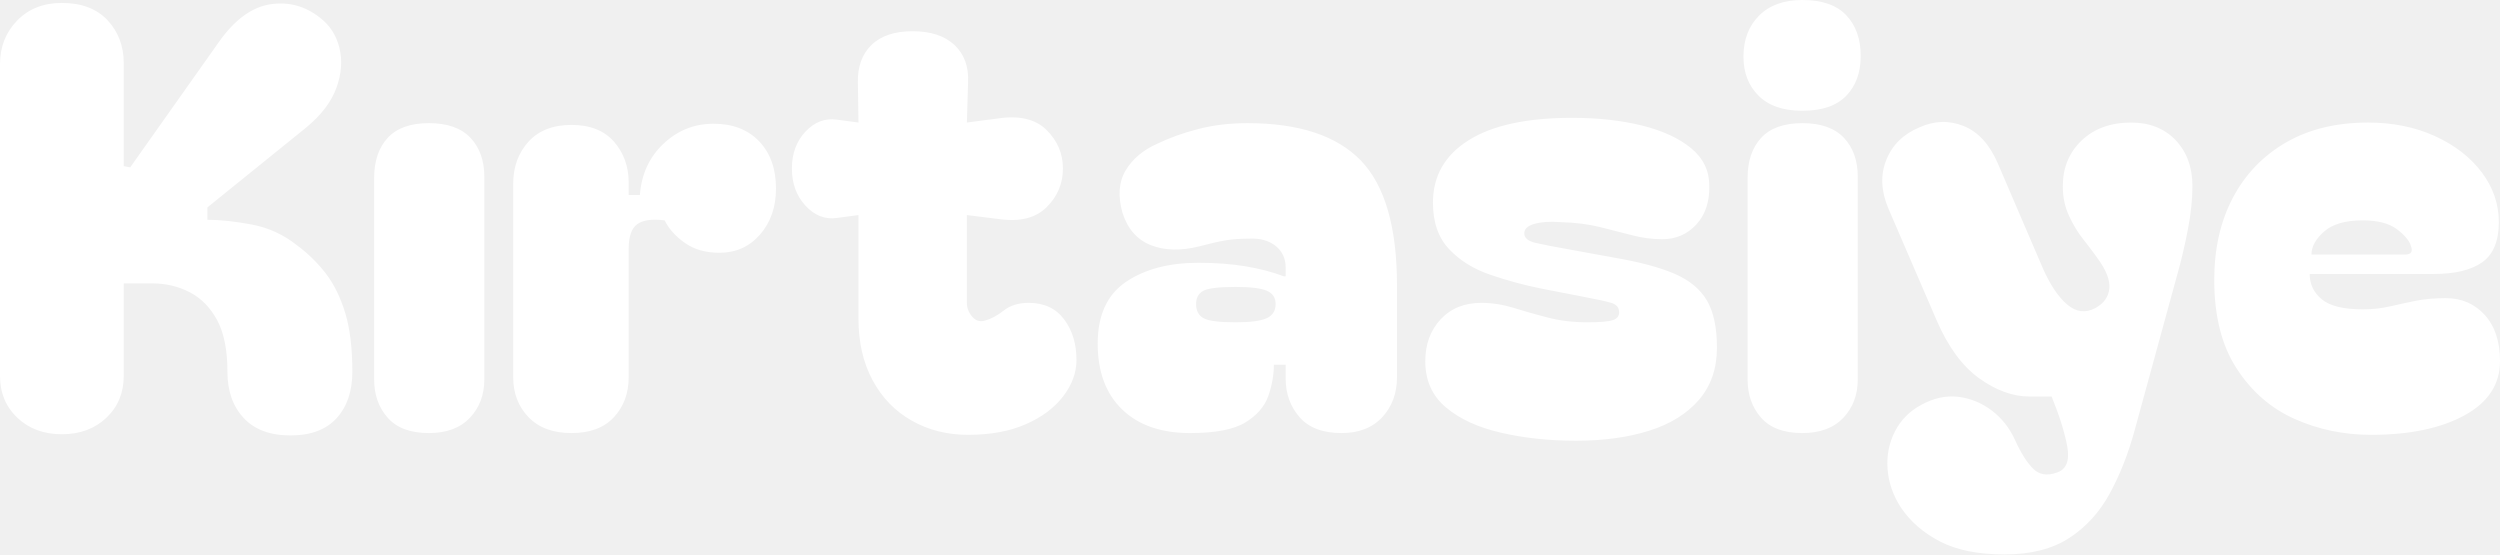
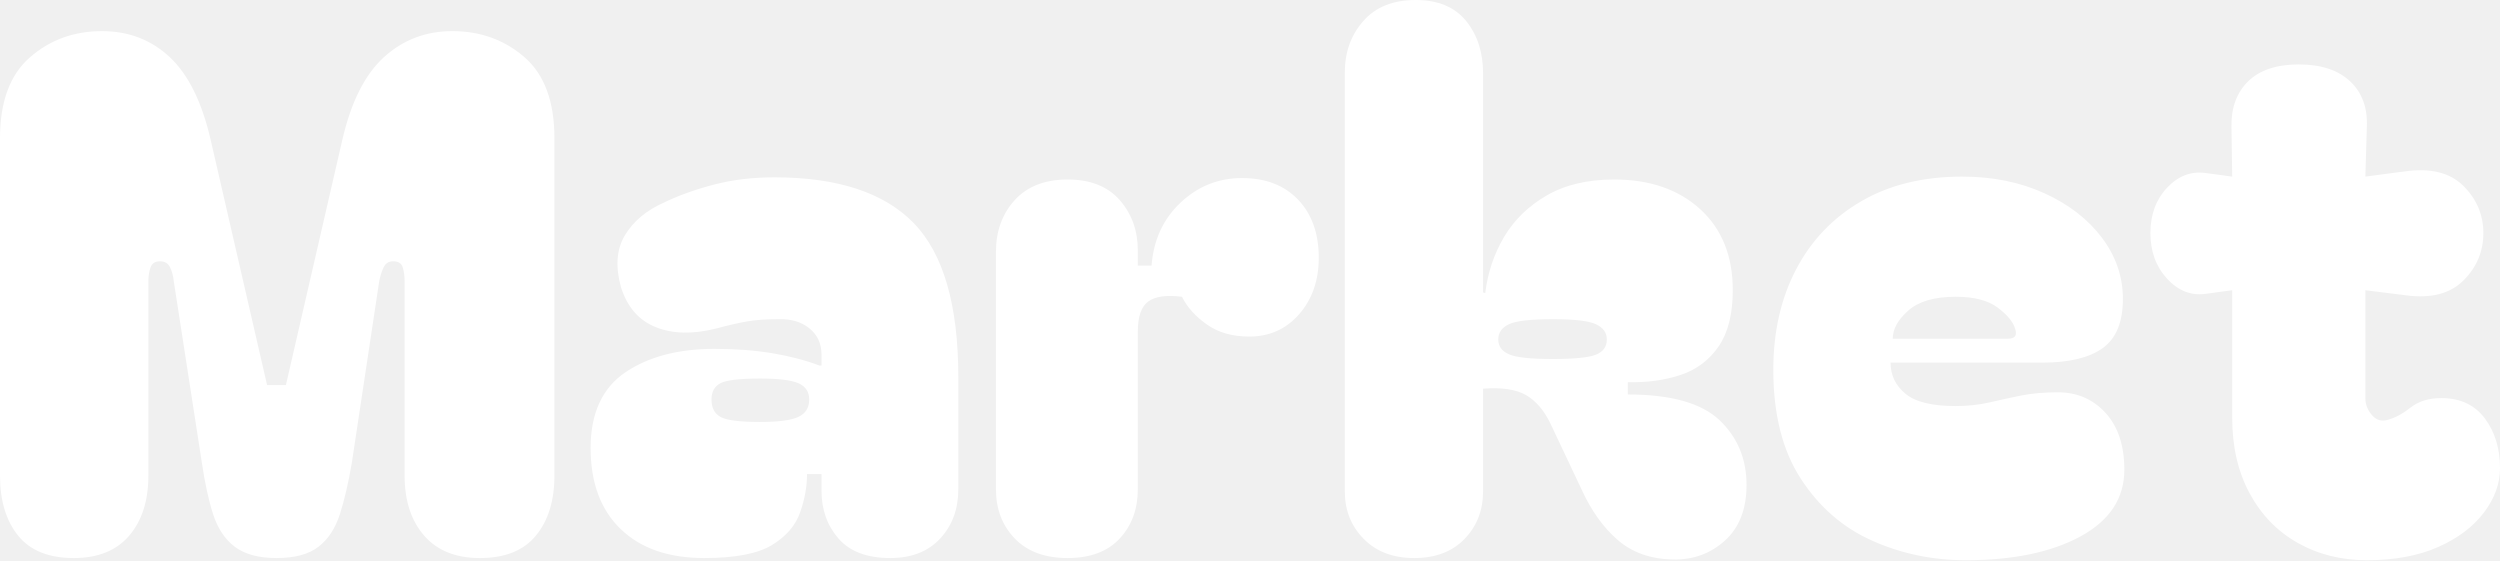
- <svg xmlns="http://www.w3.org/2000/svg" viewBox="0 21.25 212.15 47.05" data-asc="1.16" width="212.15" height="47.05">
+ <svg xmlns="http://www.w3.org/2000/svg" viewBox="0 19.45 172.7 38.7" data-asc="1.16" width="172.7" height="38.7">
  <defs />
  <g fill="#ffffff">
    <g transform="translate(0, 0)">
-       <path d="M11.05 35.45L18.55 24.85Q20.55 22.00 22.90 21.62Q25.25 21.25 27.15 22.75Q28.40 23.70 28.80 25.30Q29.20 26.90 28.55 28.70Q27.90 30.50 25.95 32.10L17.60 38.85L17.60 39.90Q19.20 39.90 21.35 40.30Q23.50 40.70 25.25 42.10Q26.65 43.15 27.68 44.50Q28.70 45.85 29.30 47.82Q29.90 49.80 29.90 52.80Q29.90 55.25 28.58 56.72Q27.25 58.20 24.65 58.20Q22.05 58.20 20.68 56.72Q19.30 55.25 19.30 52.80Q19.30 50.05 18.43 48.42Q17.55 46.80 16.10 46.05Q14.65 45.30 12.95 45.30L10.50 45.30L10.50 53.15Q10.50 55.30 9.03 56.70Q7.55 58.10 5.25 58.10Q2.95 58.10 1.47 56.70Q0 55.30 0 53.15L0 26.70Q0 24.50 1.45 23.00Q2.90 21.50 5.25 21.50Q7.75 21.50 9.13 22.97Q10.50 24.45 10.50 26.60L10.50 35.35L11.05 35.45ZM36.40 58.00Q34.05 58.00 32.90 56.70Q31.75 55.40 31.75 53.45L31.75 36.35Q31.75 34.20 32.90 32.95Q34.05 31.70 36.40 31.70Q38.75 31.70 39.93 32.95Q41.10 34.20 41.10 36.25L41.10 53.45Q41.10 55.40 39.88 56.70Q38.65 58.00 36.40 58.00ZM48.50 58.00Q46.15 58.00 44.85 56.65Q43.55 55.30 43.55 53.25L43.55 36.85Q43.55 34.70 44.85 33.27Q46.15 31.85 48.50 31.85Q50.85 31.85 52.10 33.27Q53.35 34.70 53.35 36.75L53.35 37.80L54.30 37.80Q54.50 35.15 56.30 33.45Q58.10 31.75 60.55 31.75Q63 31.75 64.43 33.25Q65.85 34.75 65.85 37.25Q65.85 39.60 64.50 41.15Q63.15 42.70 61.05 42.70Q59.30 42.70 58.13 41.87Q56.95 41.05 56.40 39.95Q54.80 39.75 54.08 40.27Q53.35 40.80 53.35 42.35L53.35 53.25Q53.35 55.30 52.10 56.65Q50.85 58.00 48.50 58.00ZM82.15 58.15Q79.50 58.15 77.38 56.95Q75.25 55.75 74.05 53.52Q72.85 51.30 72.85 48.30L72.85 39.50L71.00 39.75Q69.50 39.95 68.35 38.70Q67.20 37.45 67.20 35.55Q67.20 33.65 68.35 32.42Q69.50 31.20 71.00 31.40L72.85 31.65L72.80 28.25Q72.75 26.25 73.95 25.07Q75.15 23.90 77.45 23.90Q79.75 23.90 81.00 25.07Q82.25 26.25 82.15 28.25L82.05 31.65L84.70 31.30Q87.40 30.90 88.80 32.27Q90.20 33.65 90.20 35.55Q90.20 37.45 88.83 38.82Q87.45 40.20 84.85 39.85L82.05 39.50L82.05 46.95Q82.05 47.60 82.50 48.12Q82.95 48.65 83.60 48.45Q84.35 48.25 85.18 47.60Q86.00 46.95 87.30 46.95Q89.25 46.95 90.30 48.35Q91.35 49.75 91.35 51.80Q91.35 53.40 90.23 54.87Q89.10 56.35 87.05 57.25Q85.00 58.15 82.15 58.15ZM101.00 58.00Q97.30 58.00 95.23 56.00Q93.15 54.00 93.15 50.40Q93.15 46.80 95.55 45.17Q97.95 43.55 101.70 43.55Q103.90 43.55 105.70 43.85Q107.50 44.15 108.95 44.70L109.10 44.70L109.10 43.95Q109.10 42.80 108.25 42.12Q107.40 41.45 106.10 41.50Q104.85 41.50 103.98 41.65Q103.10 41.80 101.80 42.15Q99.40 42.75 97.65 42.05Q95.90 41.35 95.25 39.30Q94.65 37.15 95.53 35.70Q96.40 34.25 98.20 33.45Q99.75 32.70 101.68 32.20Q103.60 31.70 105.85 31.70Q112.40 31.70 115.48 34.87Q118.55 38.05 118.55 45.50L118.55 53.25Q118.55 55.30 117.30 56.65Q116.05 58.00 113.85 58.00Q111.45 58.00 110.28 56.65Q109.10 55.30 109.10 53.35L109.10 52.20L108.10 52.20Q108.10 53.50 107.63 54.85Q107.15 56.20 105.68 57.10Q104.20 58.00 101.00 58.00M101.50 47.05Q101.50 47.90 102.13 48.25Q102.75 48.60 104.85 48.60Q106.75 48.60 107.50 48.25Q108.25 47.90 108.25 47.05Q108.25 46.25 107.50 45.92Q106.75 45.60 104.85 45.60Q102.75 45.60 102.13 45.92Q101.50 46.25 101.50 47.05ZM133.75 58.65Q130.30 58.65 127.38 57.97Q124.45 57.30 122.70 55.82Q120.95 54.35 120.95 51.90Q120.95 49.75 122.25 48.35Q123.55 46.95 125.70 46.95Q127.05 46.95 128.43 47.37Q129.80 47.80 131.35 48.20Q132.90 48.60 134.70 48.60Q136.30 48.60 136.85 48.42Q137.40 48.25 137.40 47.75Q137.40 47.15 136.73 46.95Q136.05 46.75 134.45 46.45L130.85 45.75Q128.60 45.30 126.48 44.57Q124.35 43.85 122.98 42.40Q121.60 40.95 121.60 38.45Q121.60 35.05 124.63 33.15Q127.65 31.25 133.40 31.25Q136.70 31.25 139.33 31.90Q141.95 32.55 143.50 33.82Q145.05 35.10 145.05 37.00Q145.10 39.05 143.95 40.30Q142.80 41.55 141.05 41.55Q139.80 41.55 138.53 41.22Q137.25 40.90 135.78 40.52Q134.30 40.15 132.40 40.10Q131.05 40.00 130.20 40.25Q129.35 40.50 129.35 41.05Q129.35 41.65 130.35 41.87Q131.35 42.10 133.35 42.45L136.90 43.10Q140.15 43.65 142.08 44.47Q144 45.30 144.85 46.75Q145.70 48.20 145.70 50.75Q145.70 53.40 144.18 55.17Q142.65 56.95 139.95 57.80Q137.25 58.65 133.75 58.65ZM147.95 26.05Q147.95 23.90 149.28 22.57Q150.60 21.25 152.95 21.25Q155.45 21.25 156.68 22.55Q157.90 23.85 157.90 26.00Q157.90 28.10 156.68 29.37Q155.45 30.65 152.95 30.65Q150.50 30.65 149.23 29.37Q147.95 28.10 147.95 26.05M152.95 58.00Q150.60 58.00 149.45 56.70Q148.30 55.40 148.30 53.45L148.30 36.35Q148.30 34.20 149.45 32.95Q150.60 31.70 152.95 31.70Q155.30 31.70 156.48 32.95Q157.65 34.20 157.65 36.25L157.65 53.45Q157.65 55.40 156.43 56.70Q155.20 58.00 152.95 58.00ZM170.10 68.30Q166.75 68.30 164.63 67.20Q162.50 66.10 161.30 64.30Q160.30 62.75 160.18 61.05Q160.05 59.35 160.80 57.87Q161.55 56.40 163.05 55.60Q164.60 54.75 166.15 54.92Q167.70 55.10 169 56.07Q170.30 57.05 171 58.60Q171.75 60.25 172.53 61.02Q173.30 61.80 174.55 61.35Q175.75 60.95 175.43 59.15Q175.10 57.35 174.10 54.90L172.25 54.90Q170.10 54.90 167.95 53.35Q165.80 51.80 164.35 48.45L160.25 38.95Q159.30 36.70 160.08 34.80Q160.85 32.90 162.90 32.05Q164.80 31.20 166.65 31.95Q168.50 32.70 169.55 35.15L173.35 44.00Q174.30 46.15 175.43 47.10Q176.55 48.05 177.80 47.40Q178.90 46.80 179 45.72Q179.10 44.65 177.95 43.10Q177.45 42.40 176.78 41.55Q176.10 40.70 175.58 39.57Q175.05 38.45 175.05 37.05Q175.05 34.70 176.65 33.17Q178.25 31.65 180.85 31.65Q183.20 31.65 184.63 33.15Q186.05 34.65 186.05 37.05Q186.05 38.75 185.65 40.80Q185.25 42.85 184.75 44.60L181.15 57.75Q180.35 60.70 179.05 63.10Q177.75 65.50 175.60 66.90Q173.45 68.30 170.10 68.30ZM187.90 45.00Q187.90 41.05 189.47 38.05Q191.05 35.05 193.97 33.35Q196.90 31.65 200.95 31.65Q204.10 31.65 206.63 32.80Q209.15 33.95 210.60 35.87Q212.05 37.80 212.05 40.10Q212.05 42.50 210.65 43.50Q209.25 44.50 206.50 44.50L196 44.50Q196 45.80 197.03 46.65Q198.05 47.50 200.50 47.50Q201.75 47.50 202.82 47.25Q203.90 47.00 205.03 46.77Q206.15 46.55 207.55 46.55Q209.55 46.55 210.85 47.97Q212.15 49.40 212.15 51.90Q212.15 54.85 209.13 56.50Q206.10 58.15 201.20 58.15Q197.75 58.15 194.72 56.80Q191.70 55.45 189.80 52.52Q187.90 49.60 187.90 45.00M204.10 42.85Q204.85 42.85 204.60 42.15Q204.40 41.45 203.40 40.70Q202.40 39.95 200.50 39.95Q198.30 39.95 197.22 40.90Q196.15 41.85 196.15 42.85L204.10 42.85Z" />
+       <path d="M5.10 58.00Q2.50 58.00 1.25 56.45Q0 54.90 0 52.30L0 29.00Q0 25.20 2.08 23.40Q4.15 21.60 7.05 21.60Q9.80 21.60 11.73 23.40Q13.65 25.20 14.55 29.10L18.45 46.05L19.75 46.05L23.65 29.10Q24.55 25.20 26.52 23.40Q28.50 21.60 31.25 21.60Q34.15 21.60 36.23 23.40Q38.30 25.20 38.30 29.00L38.30 52.30Q38.30 54.90 37.02 56.45Q35.75 58.00 33.15 58.00Q30.65 58.00 29.30 56.45Q27.95 54.90 27.95 52.30L27.95 38.85Q27.95 38.35 27.82 37.92Q27.70 37.50 27.15 37.50Q26.70 37.50 26.50 37.92Q26.30 38.35 26.20 38.85L24.30 51.45Q23.95 53.50 23.48 54.97Q23 56.45 22 57.22Q21 58.00 19.10 58.00Q17.25 58.00 16.22 57.22Q15.20 56.45 14.72 54.97Q14.25 53.50 13.95 51.45L12.00 38.85Q11.95 38.35 11.75 37.92Q11.55 37.50 11.05 37.50Q10.55 37.50 10.40 37.92Q10.25 38.35 10.25 38.85L10.25 52.30Q10.25 54.90 8.93 56.45Q7.60 58.00 5.10 58.00ZM48.65 58.00Q44.95 58.00 42.88 56.00Q40.80 54.00 40.80 50.40Q40.80 46.80 43.20 45.17Q45.60 43.55 49.35 43.55Q51.55 43.55 53.35 43.85Q55.15 44.15 56.60 44.70L56.75 44.70L56.75 43.95Q56.75 42.80 55.90 42.12Q55.05 41.45 53.75 41.50Q52.50 41.50 51.63 41.65Q50.75 41.80 49.45 42.15Q47.05 42.75 45.30 42.05Q43.55 41.35 42.90 39.30Q42.30 37.15 43.17 35.70Q44.05 34.25 45.85 33.45Q47.40 32.70 49.33 32.20Q51.25 31.70 53.50 31.70Q60.05 31.70 63.13 34.87Q66.20 38.05 66.20 45.50L66.20 53.25Q66.20 55.30 64.95 56.65Q63.70 58.00 61.50 58.00Q59.10 58.00 57.92 56.65Q56.75 55.30 56.75 53.35L56.75 52.20L55.75 52.20Q55.75 53.50 55.27 54.85Q54.80 56.20 53.33 57.10Q51.85 58.00 48.65 58.00M49.15 47.05Q49.15 47.90 49.77 48.25Q50.40 48.60 52.50 48.60Q54.40 48.60 55.15 48.25Q55.90 47.90 55.90 47.05Q55.90 46.25 55.15 45.92Q54.40 45.60 52.50 45.60Q50.40 45.60 49.77 45.92Q49.15 46.25 49.15 47.05ZM73.75 58.00Q71.40 58.00 70.10 56.65Q68.80 55.30 68.80 53.25L68.80 36.85Q68.80 34.70 70.10 33.27Q71.40 31.85 73.75 31.85Q76.10 31.85 77.35 33.27Q78.60 34.70 78.60 36.75L78.60 37.80L79.55 37.80Q79.75 35.15 81.55 33.45Q83.35 31.75 85.80 31.75Q88.25 31.75 89.68 33.25Q91.10 34.75 91.10 37.25Q91.10 39.60 89.75 41.15Q88.40 42.70 86.30 42.70Q84.55 42.70 83.38 41.87Q82.20 41.05 81.65 39.95Q80.05 39.75 79.33 40.27Q78.60 40.80 78.60 42.35L78.60 53.25Q78.60 55.30 77.35 56.65Q76.10 58.00 73.75 58.00ZM97.70 58.00Q95.50 58.00 94.20 56.67Q92.90 55.35 92.90 53.40L92.90 24.45Q92.90 22.35 94.18 20.90Q95.45 19.45 97.80 19.45Q100.10 19.45 101.28 20.90Q102.45 22.35 102.45 24.50L102.45 39.65L102.60 39.70Q102.85 37.60 103.90 35.82Q104.95 34.05 106.85 32.95Q108.75 31.85 111.50 31.85Q115.20 31.85 117.45 33.90Q119.70 35.95 119.70 39.50Q119.70 41.95 118.73 43.37Q117.75 44.80 116.10 45.35Q114.45 45.90 112.45 45.85L112.45 46.70Q116.90 46.70 118.78 48.47Q120.65 50.25 120.65 52.95Q120.65 55.45 119.15 56.80Q117.65 58.15 115.55 58.10Q113.25 58.05 111.75 56.75Q110.25 55.45 109.25 53.25L107.10 48.70Q106.45 47.35 105.43 46.75Q104.40 46.15 102.45 46.30L102.45 53.40Q102.45 55.35 101.18 56.67Q99.90 58.00 97.70 58.00M103.50 42.90Q103.50 43.60 104.23 43.92Q104.95 44.25 107.25 44.25Q109.50 44.25 110.25 43.95Q111.00 43.65 111.00 42.90Q111.00 42.20 110.25 41.85Q109.50 41.50 107.30 41.50Q104.95 41.50 104.23 41.85Q103.50 42.20 103.50 42.90ZM122.50 45.00Q122.50 41.05 124.08 38.05Q125.65 35.05 128.58 33.35Q131.50 31.65 135.55 31.65Q138.70 31.65 141.23 32.80Q143.75 33.95 145.20 35.87Q146.65 37.80 146.65 40.10Q146.65 42.50 145.25 43.50Q143.85 44.50 141.10 44.50L130.60 44.50Q130.60 45.80 131.63 46.65Q132.65 47.50 135.10 47.50Q136.35 47.50 137.43 47.25Q138.50 47.00 139.63 46.77Q140.75 46.55 142.15 46.55Q144.15 46.55 145.45 47.97Q146.75 49.40 146.75 51.90Q146.75 54.85 143.73 56.50Q140.70 58.15 135.80 58.15Q132.35 58.15 129.33 56.80Q126.30 55.45 124.40 52.52Q122.50 49.60 122.50 45.00M138.70 42.85Q139.45 42.85 139.20 42.15Q139 41.45 138 40.70Q137 39.95 135.10 39.95Q132.90 39.95 131.83 40.90Q130.75 41.85 130.75 42.85L138.70 42.85ZM163.50 58.15Q160.85 58.15 158.72 56.95Q156.60 55.75 155.40 53.52Q154.20 51.30 154.20 48.30L154.20 39.50L152.35 39.75Q150.85 39.95 149.70 38.70Q148.55 37.45 148.55 35.55Q148.55 33.65 149.70 32.42Q150.85 31.20 152.35 31.40L154.20 31.65L154.15 28.25Q154.10 26.25 155.30 25.07Q156.50 23.90 158.80 23.90Q161.10 23.90 162.35 25.07Q163.60 26.25 163.50 28.25L163.40 31.65L166.05 31.30Q168.75 30.90 170.15 32.27Q171.55 33.65 171.55 35.55Q171.55 37.45 170.18 38.82Q168.80 40.20 166.20 39.85L163.40 39.50L163.40 46.95Q163.40 47.60 163.85 48.12Q164.30 48.65 164.95 48.45Q165.70 48.25 166.53 47.60Q167.35 46.95 168.65 46.95Q170.60 46.95 171.65 48.35Q172.70 49.75 172.70 51.80Q172.70 53.40 171.58 54.87Q170.45 56.35 168.40 57.25Q166.35 58.15 163.50 58.15Z" />
    </g>
  </g>
</svg>
